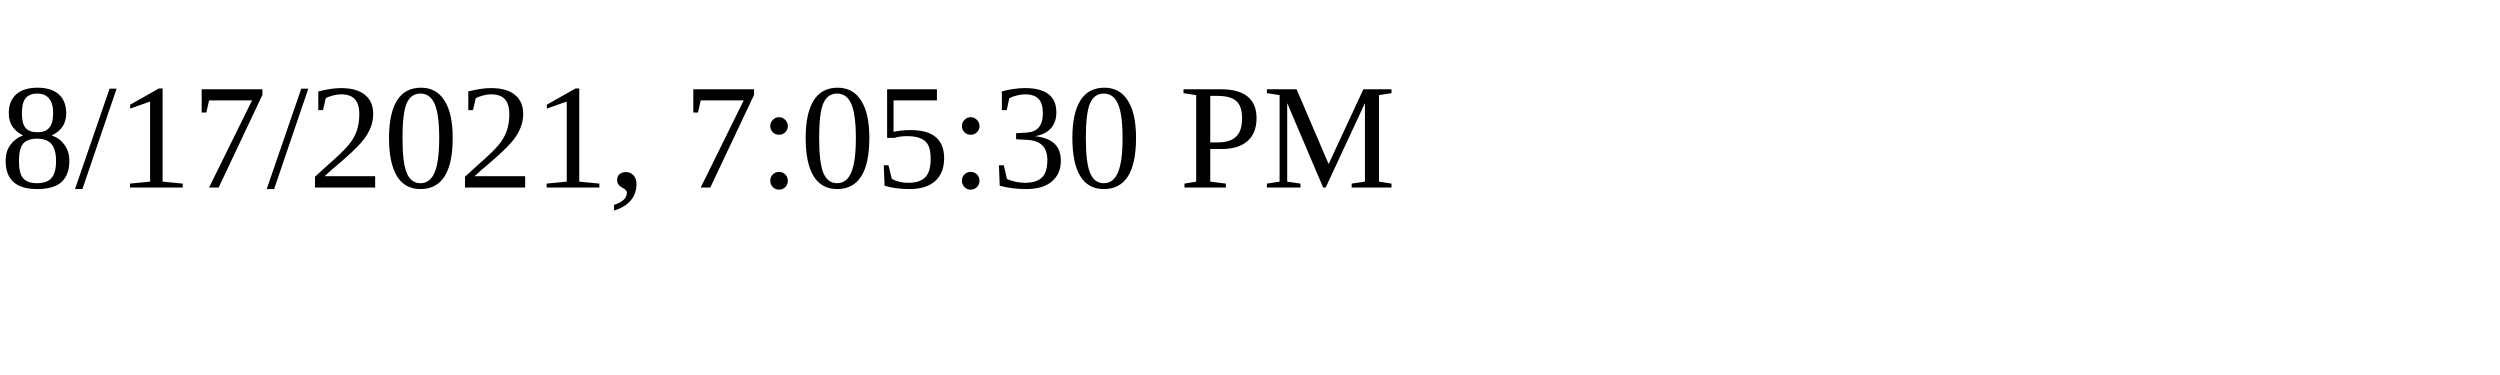
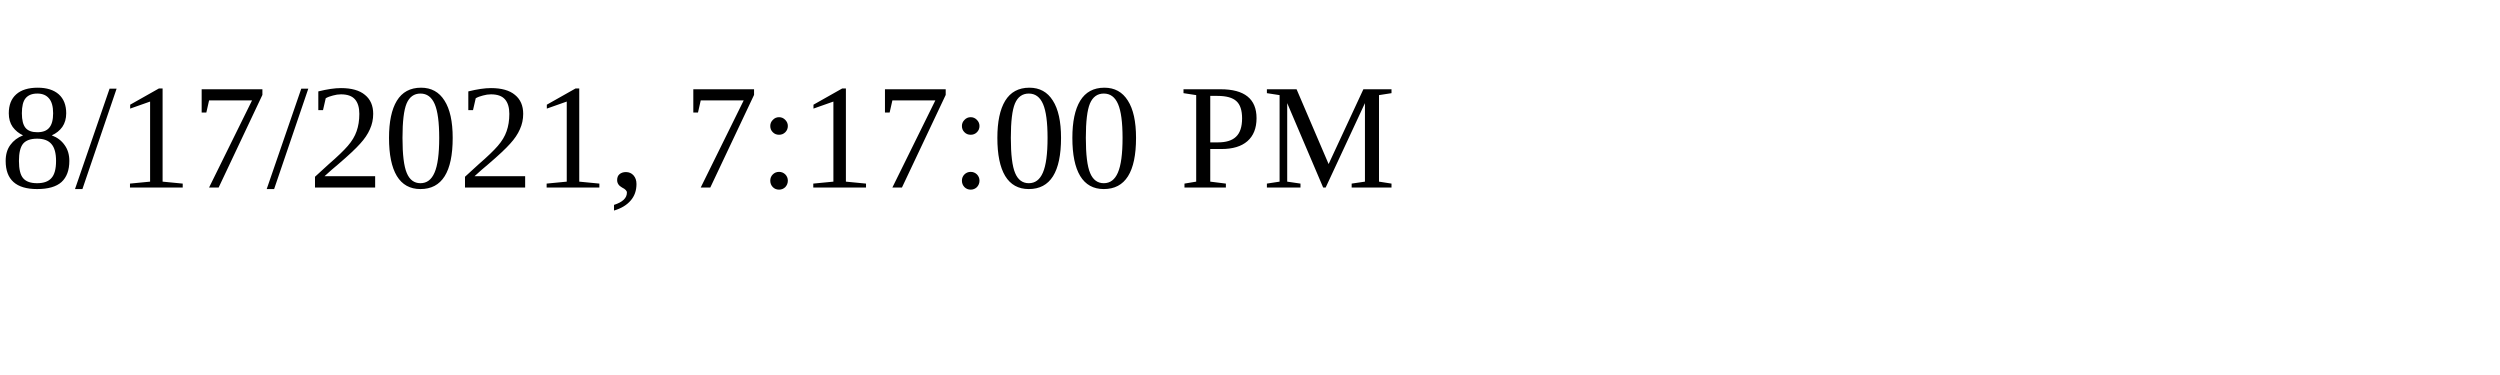
<svg xmlns="http://www.w3.org/2000/svg" height="30" width="200">
-   <text x="0" y="15">8/17/2021, 7:05:30 PM</text>
+   <text x="0" y="15">8/17/2021, 7:17:00 PM</text>
</svg>
